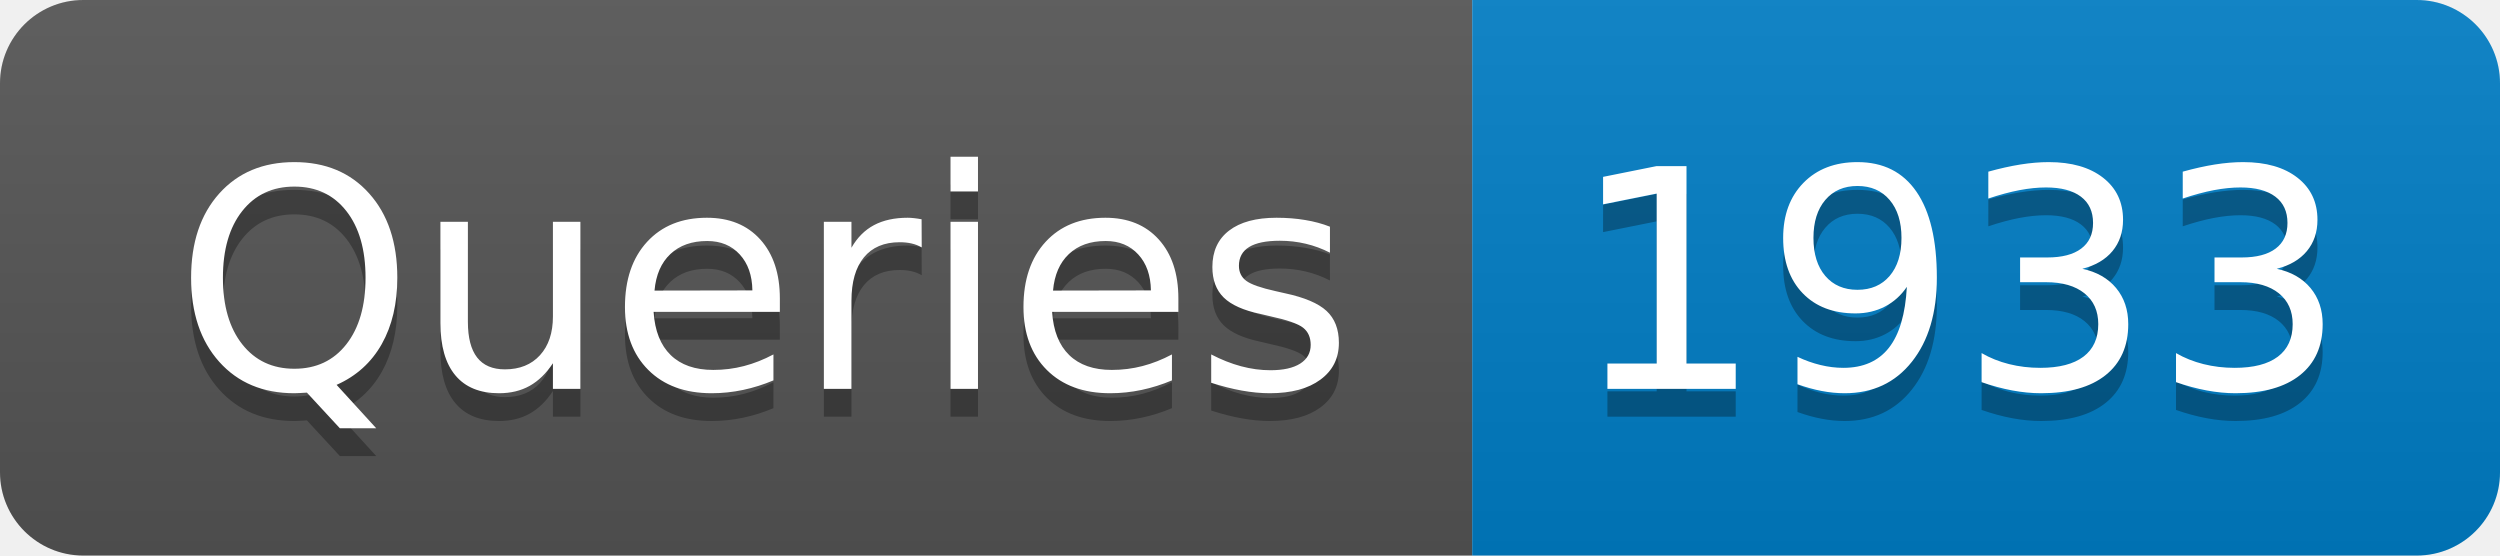
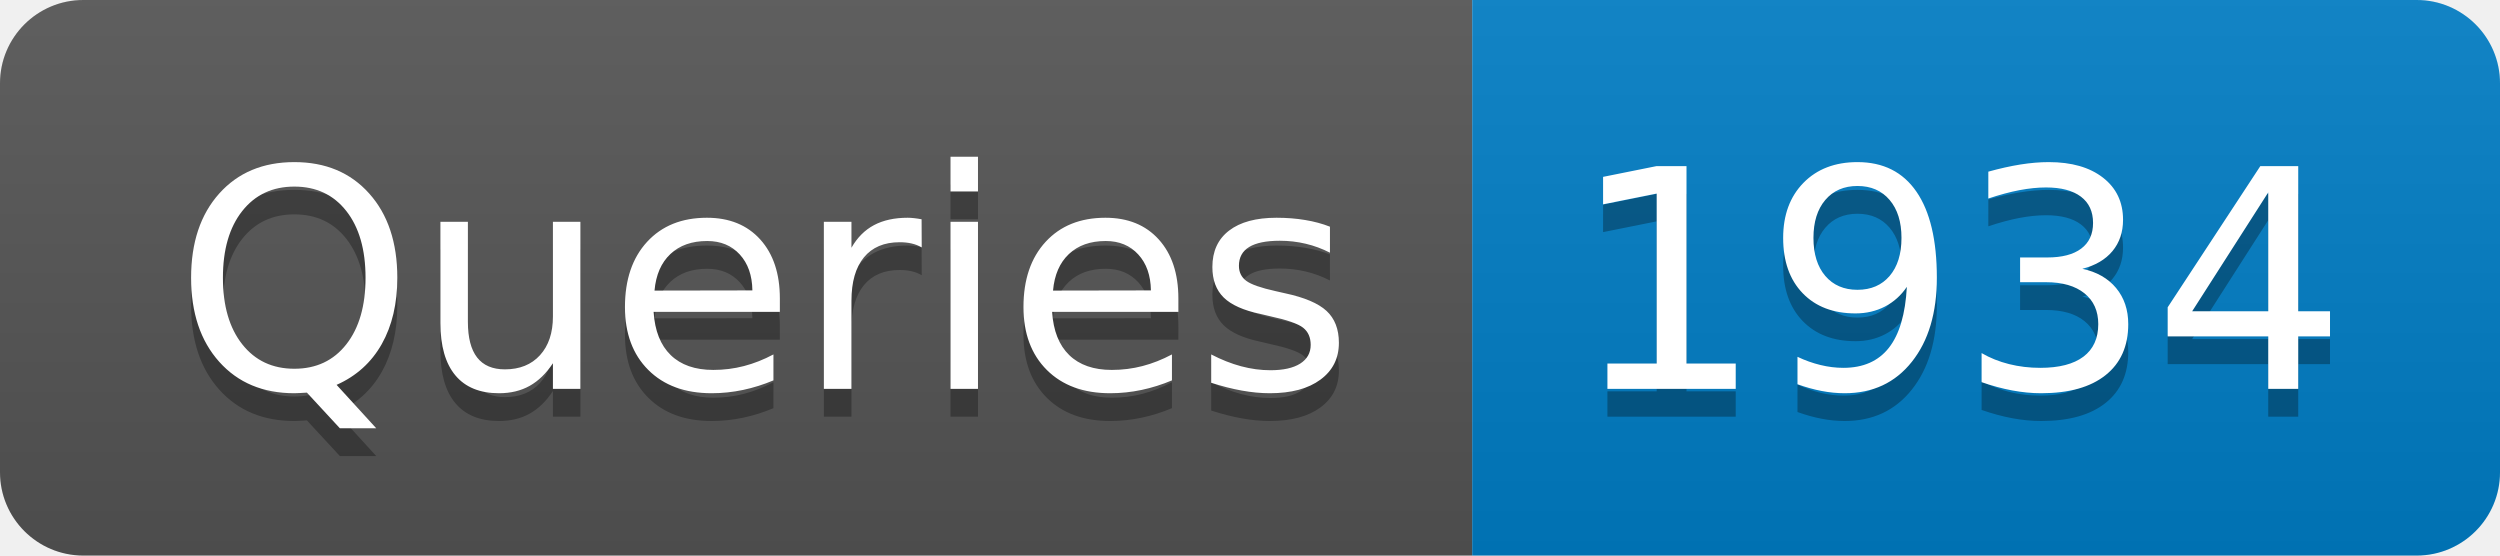
- <svg xmlns="http://www.w3.org/2000/svg" width="90" height="20" role="img" aria-label="Queries: 1933">
+ <svg xmlns="http://www.w3.org/2000/svg" width="90" height="20" role="img" aria-label="Queries: 1934">
  <linearGradient id="s" x2="0" y2="100%">
    <stop offset="0" stop-color="#bbb" stop-opacity=".1" />
    <stop offset="1" stop-opacity=".1" />
  </linearGradient>
  <clipPath id="r">
    <rect width="90" height="20" rx="3" fill="#fff" />
  </clipPath>
  <g clip-path="url(#r)">
    <rect width="53" height="20" fill="#555" />
    <rect x="53" width="37" height="20" fill="#007ec6" />
    <rect width="90" height="20" fill="url(#s)" />
  </g>
  <g fill="#fff" text-anchor="middle" font-family="Verdana,Geneva,DejaVu Sans,sans-serif" text-rendering="geometricPrecision" font-size="110">
    <text aria-hidden="true" x="275" y="150" fill="#010101" fill-opacity=".3" transform="scale(.1)" textLength="430">Queries</text>
    <text x="275" y="140" transform="scale(.1)" fill="#fff" textLength="430">Queries</text>
-     <text aria-hidden="true" x="705" y="150" fill="#010101" fill-opacity=".3" transform="scale(.1)" textLength="270">1933</text>
-     <text x="705" y="140" transform="scale(.1)" fill="#fff" textLength="270">1933</text>
+     <text aria-hidden="true" x="705" y="150" fill="#010101" fill-opacity=".3" transform="scale(.1)" textLength="270">1934</text>
+     <text x="705" y="140" transform="scale(.1)" fill="#fff" textLength="270">1934</text>
  </g>
</svg>
